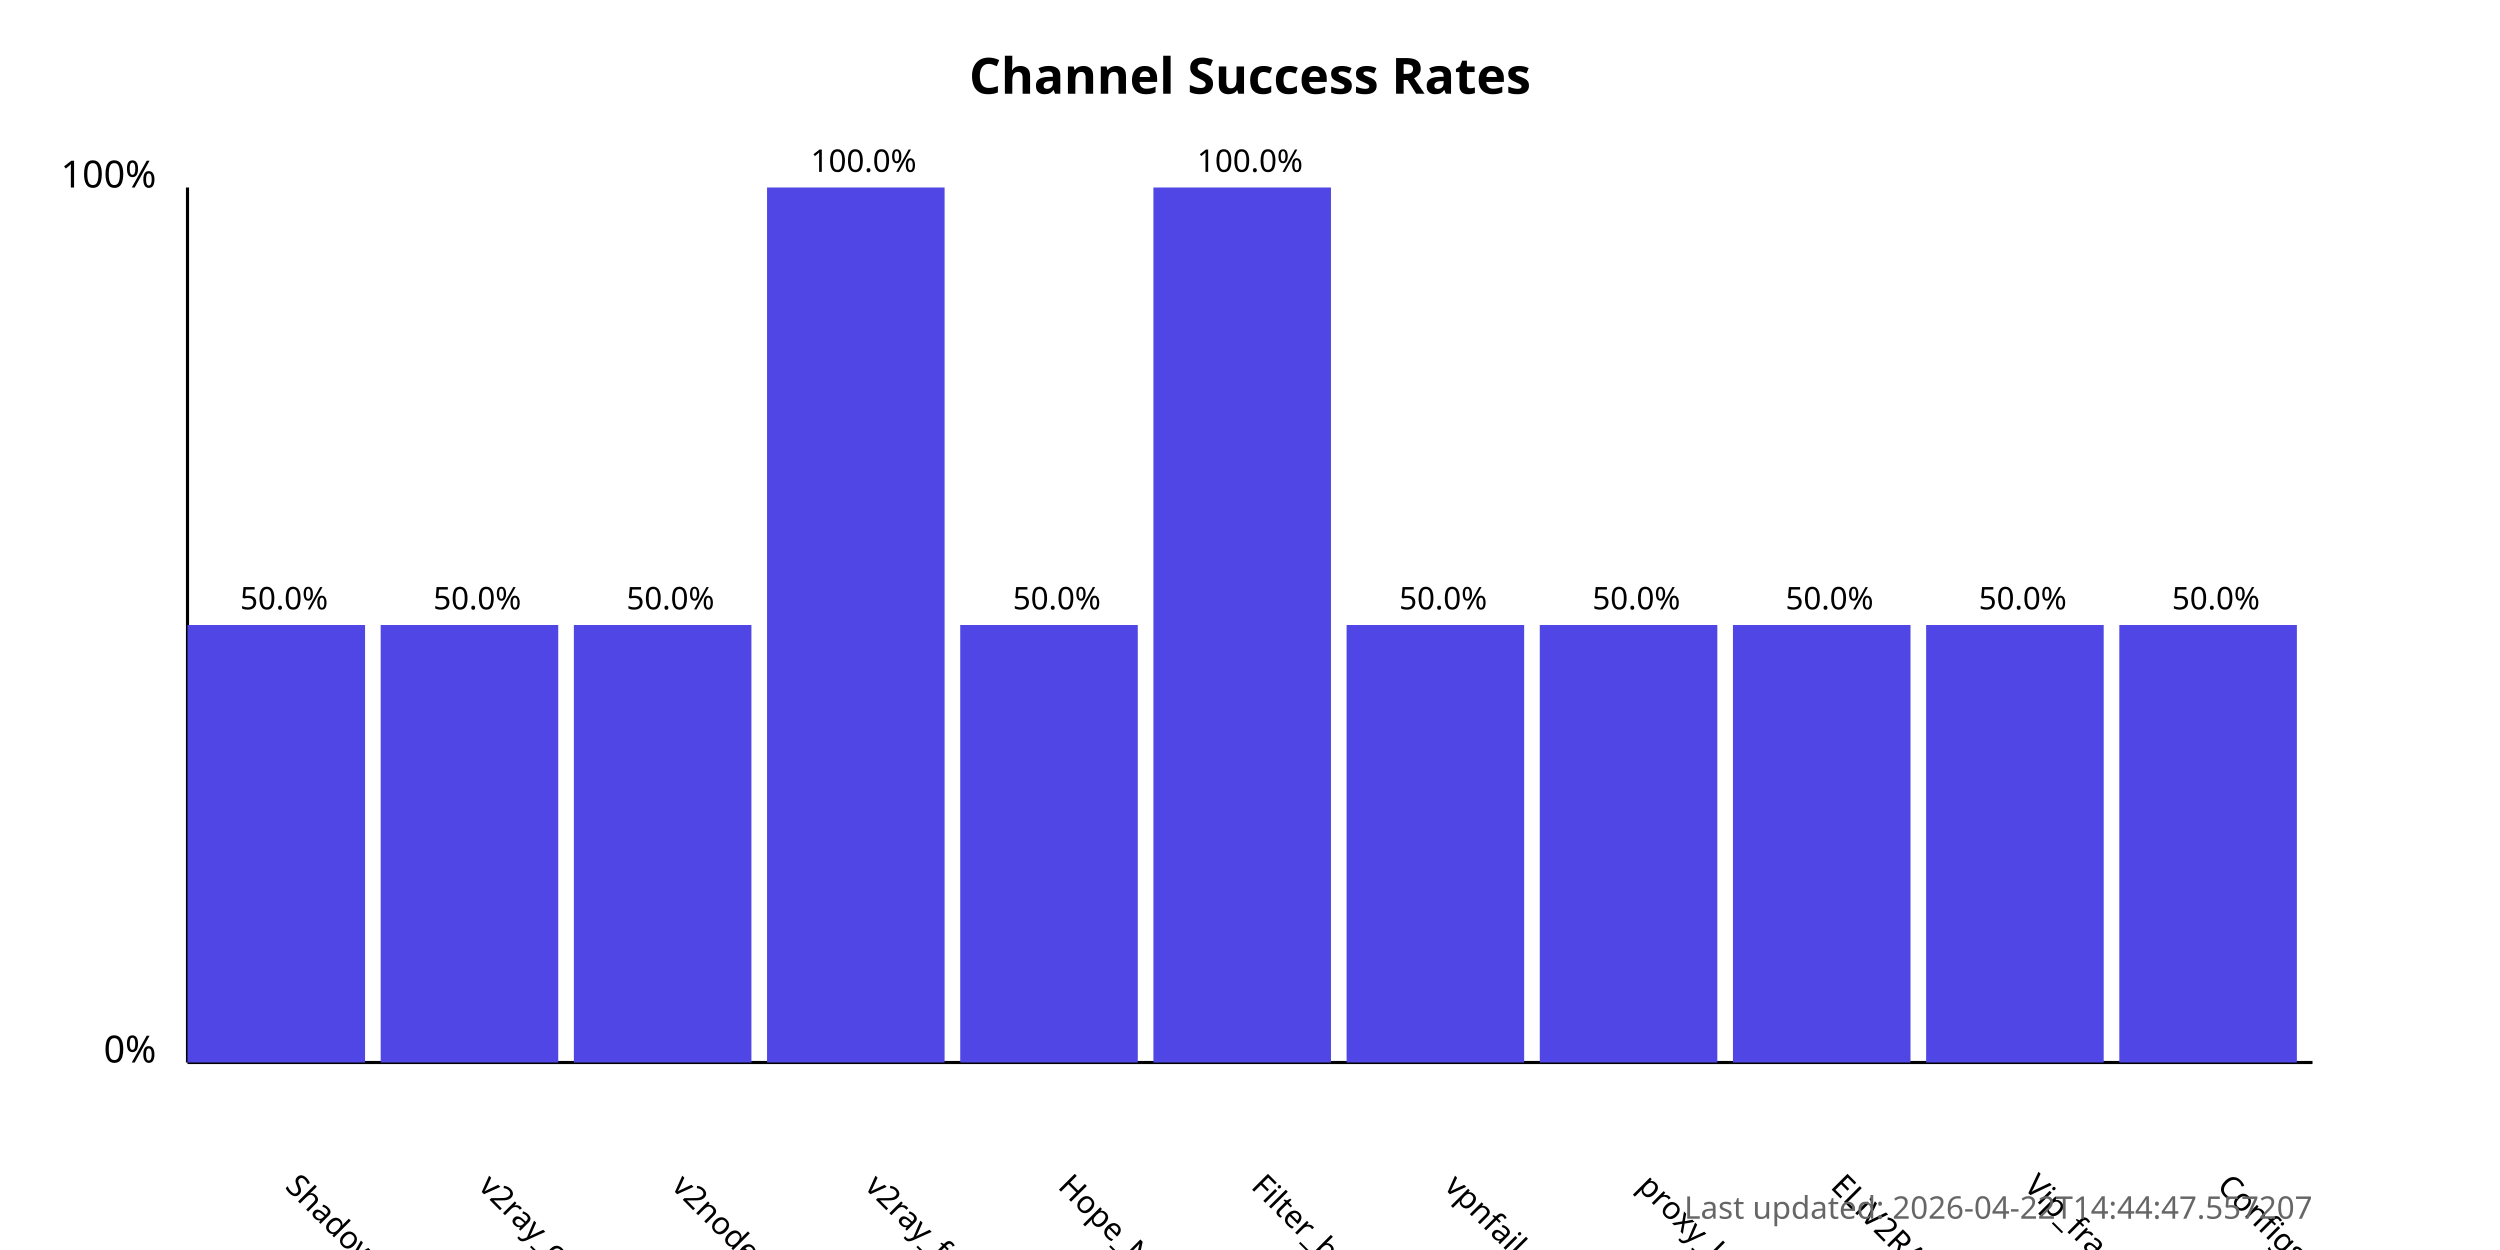
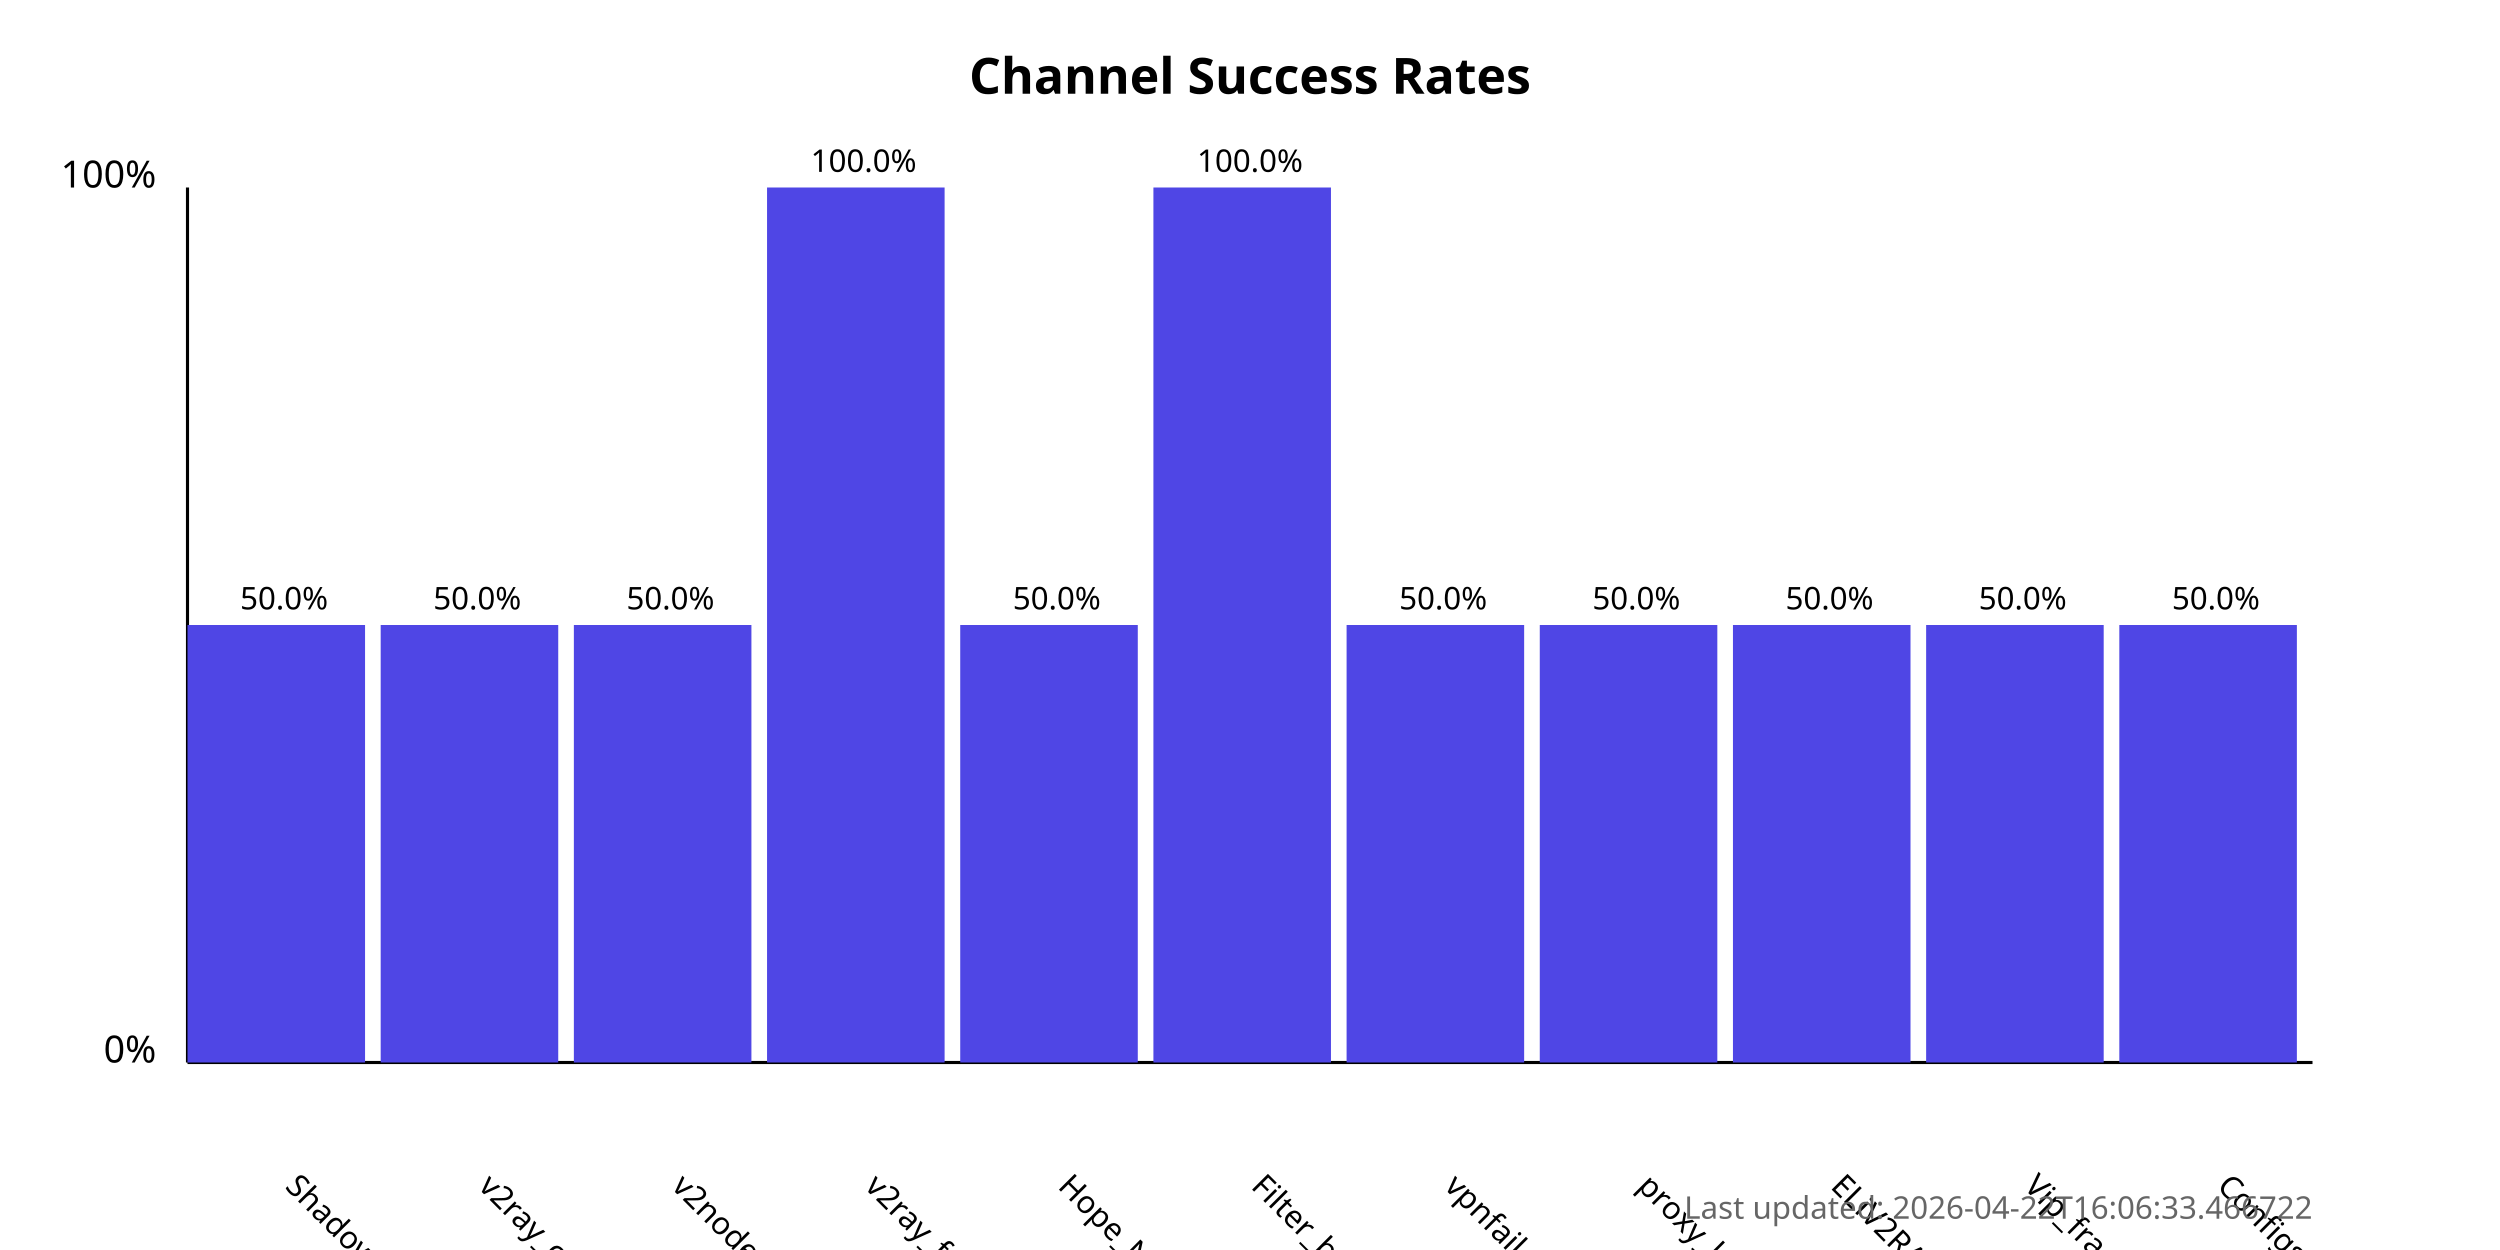
<svg xmlns="http://www.w3.org/2000/svg" width="800" height="400">
  <style>
            .chart-title { font: bold 16px sans-serif; }
            .axis-label { font: 12px sans-serif; }
            .tick-label { font: 10px sans-serif; }
            .bar { fill: #4f46e5; }
            .bar:hover { fill: #6366f1; }
            .timestamp { font: 10px sans-serif; fill: #666; }
        </style>
  <text x="400.0" y="30" text-anchor="middle" class="chart-title">
            Channel Success Rates
        </text>
  <line x1="60" y1="340" x2="60" y2="60" stroke="black" stroke-width="1" />
  <line x1="60" y1="340" x2="740" y2="340" stroke="black" stroke-width="1" />
  <text x="50" y="340" text-anchor="end" class="axis-label">0%</text>
  <text x="50" y="60" text-anchor="end" class="axis-label">100%</text>
  <g>
    <rect x="60" y="200.0" width="56.818" height="140.0" class="bar" />
    <text x="90.909" y="380" transform="rotate(45, 90.90909, 380)" text-anchor="start" class="tick-label">
                ShadowProxy66
            </text>
    <text x="90.909" y="195.0" text-anchor="middle" class="tick-label">
                50.0%
            </text>
  </g>
  <g>
    <rect x="121.818" y="200.0" width="56.818" height="140.0" class="bar" />
    <text x="152.727" y="380" transform="rotate(45, 152.7273, 380)" text-anchor="start" class="tick-label">
                v2ray_configs_pool
            </text>
    <text x="152.727" y="195.0" text-anchor="middle" class="tick-label">
                50.0%
            </text>
  </g>
  <g>
    <rect x="183.636" y="200.0" width="56.818" height="140.0" class="bar" />
    <text x="214.545" y="380" transform="rotate(45, 214.5455, 380)" text-anchor="start" class="tick-label">
                v2nodes
            </text>
    <text x="214.545" y="195.0" text-anchor="middle" class="tick-label">
                50.0%
            </text>
  </g>
  <g>
    <rect x="245.455" y="60.0" width="56.818" height="280.0" class="bar" />
    <text x="276.364" y="380" transform="rotate(45, 276.3636, 380)" text-anchor="start" class="tick-label">
                v2ray_free_conf
            </text>
    <text x="276.364" y="55.0" text-anchor="middle" class="tick-label">
                100.0%
            </text>
  </g>
  <g>
    <rect x="307.273" y="200.0" width="56.818" height="140.0" class="bar" />
    <text x="338.182" y="380" transform="rotate(45, 338.1818, 380)" text-anchor="start" class="tick-label">
                Hope_Net
            </text>
    <text x="338.182" y="195.0" text-anchor="middle" class="tick-label">
                50.0%
            </text>
  </g>
  <g>
    <rect x="369.091" y="60.0" width="56.818" height="280.0" class="bar" />
    <text x="400.0" y="380" transform="rotate(45, 400.0, 380)" text-anchor="start" class="tick-label">
                Filter_breaker
            </text>
    <text x="400.0" y="55.0" text-anchor="middle" class="tick-label">
                100.0%
            </text>
  </g>
  <g>
    <rect x="430.909" y="200.0" width="56.818" height="140.0" class="bar" />
    <text x="461.818" y="380" transform="rotate(45, 461.8182, 380)" text-anchor="start" class="tick-label">
                vpnfail_vless
            </text>
    <text x="461.818" y="195.0" text-anchor="middle" class="tick-label">
                50.0%
            </text>
  </g>
  <g>
    <rect x="492.727" y="200.0" width="56.818" height="140.0" class="bar" />
    <text x="523.636" y="380" transform="rotate(45, 523.6364, 380)" text-anchor="start" class="tick-label">
                proxy_kafee
            </text>
    <text x="523.636" y="195.0" text-anchor="middle" class="tick-label">
                50.0%
            </text>
  </g>
  <g>
    <rect x="554.545" y="200.0" width="56.818" height="140.0" class="bar" />
    <text x="585.455" y="380" transform="rotate(45, 585.4545, 380)" text-anchor="start" class="tick-label">
                ELiV2RAY
            </text>
    <text x="585.455" y="195.0" text-anchor="middle" class="tick-label">
                50.0%
            </text>
  </g>
  <g>
    <rect x="616.364" y="200.0" width="56.818" height="140.0" class="bar" />
    <text x="647.273" y="380" transform="rotate(45, 647.2727, 380)" text-anchor="start" class="tick-label">
                Vip_fragment_v2ray
            </text>
    <text x="647.273" y="195.0" text-anchor="middle" class="tick-label">
                50.0%
            </text>
  </g>
  <g>
    <rect x="678.182" y="200.0" width="56.818" height="140.0" class="bar" />
    <text x="709.091" y="380" transform="rotate(45, 709.0909, 380)" text-anchor="start" class="tick-label">
                ConfigsHubPlus
            </text>
    <text x="709.091" y="195.0" text-anchor="middle" class="tick-label">
                50.0%
            </text>
  </g>
  <text x="740" y="390" text-anchor="end" class="timestamp">
-             Last updated: 2026-04-22T14:44:47.557207
+             Last updated: 2026-04-22T16:06:33.466722
        </text>
</svg>
